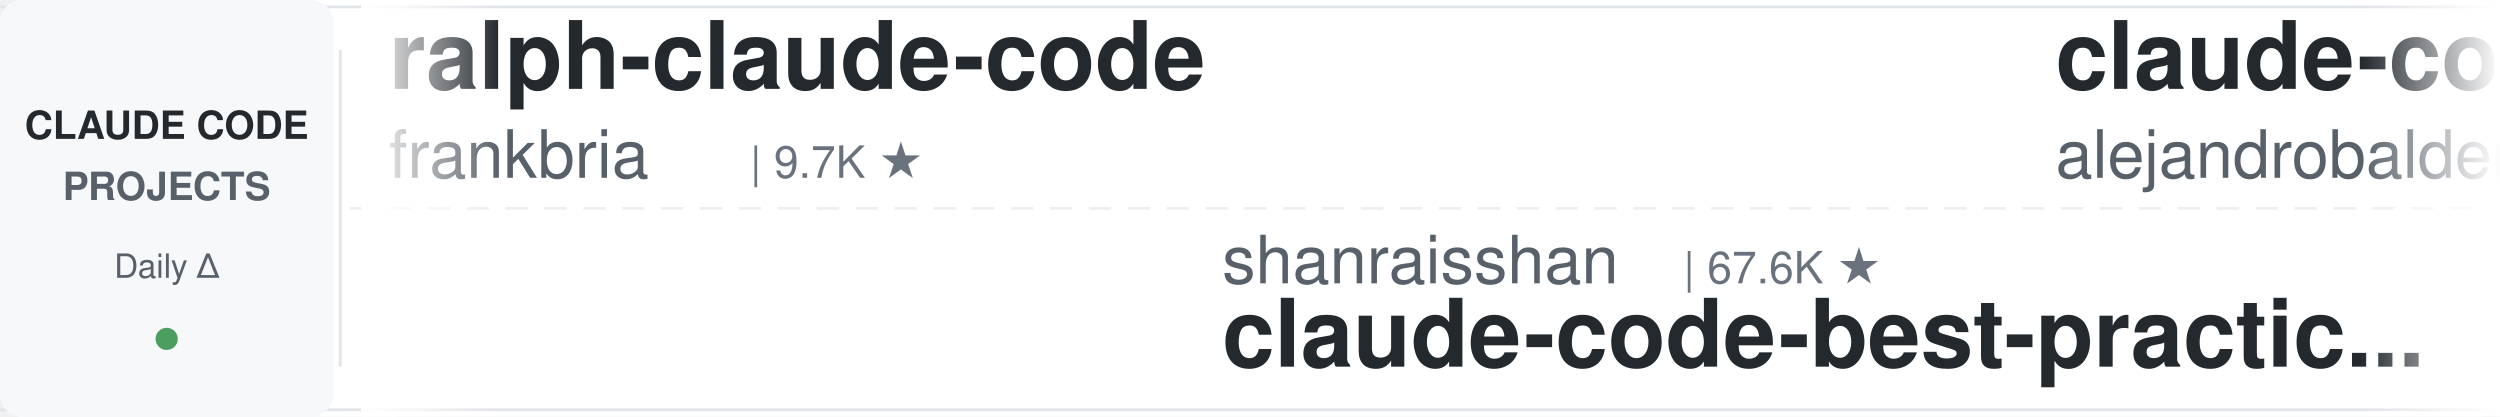
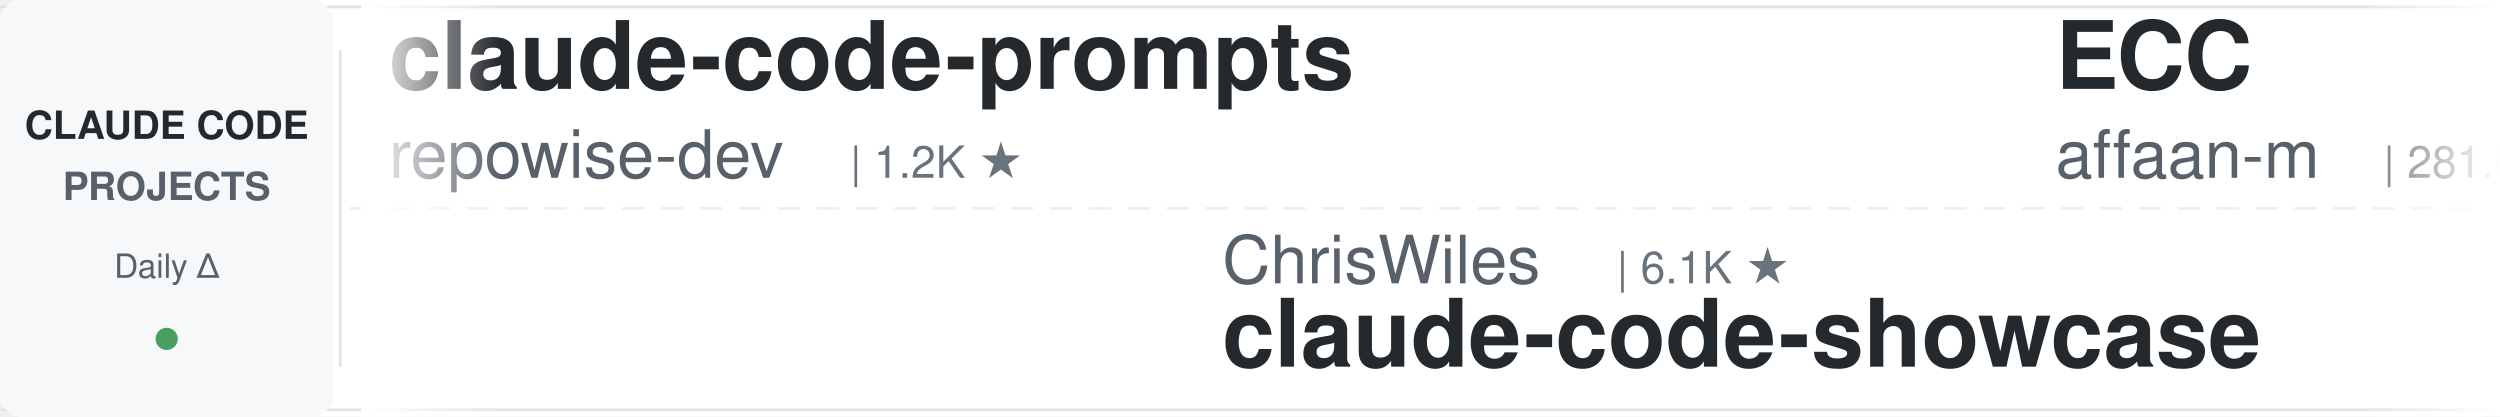
<svg xmlns="http://www.w3.org/2000/svg" width="900" height="150">
  <defs>
    <linearGradient id="leftFade" x1="0%" y1="0%" x2="100%" y2="0%">
      <stop offset="0%" style="stop-color:#ffffff;stop-opacity:1" />
      <stop offset="100%" style="stop-color:#ffffff;stop-opacity:0" />
    </linearGradient>
    <linearGradient id="rightFade" x1="0%" y1="0%" x2="100%" y2="0%">
      <stop offset="0%" style="stop-color:#ffffff;stop-opacity:0" />
      <stop offset="100%" style="stop-color:#ffffff;stop-opacity:1" />
    </linearGradient>
  </defs>
  <rect width="900" height="150" fill="#ffffff" rx="8" />
  <rect x="0" y="2" width="900" height="1" fill="#e1e4e8" />
  <rect x="0" y="147" width="900" height="1" fill="#e1e4e8" />
  <line x1="0" y1="75" x2="900" y2="75" stroke="#e1e4e8" stroke-width="1" stroke-dasharray="8 6" opacity="0.6" />
  <rect x="0" y="0" width="120" height="150" fill="#f6f8fa" rx="8" />
  <text x="60" y="50" font-family="-apple-system, BlinkMacSystemFont, 'Segoe UI', Helvetica, Arial, sans-serif" font-size="14" font-weight="600" fill="#24292e" text-anchor="middle">CLAUDE CODE</text>
  <text x="60" y="72" font-family="-apple-system, BlinkMacSystemFont, 'Segoe UI', Helvetica, Arial, sans-serif" font-size="14" font-weight="600" fill="#586069" text-anchor="middle">PROJECTS</text>
  <text x="60" y="100" font-family="-apple-system, BlinkMacSystemFont, 'Segoe UI', Helvetica, Arial, sans-serif" font-size="12" font-weight="500" fill="#586069" text-anchor="middle">Daily Δ</text>
  <circle cx="60" cy="122" r="4" fill="#22863a" opacity="0.8" />
  <rect x="122" y="18" width="1" height="114" fill="#e1e4e8" />
  <clipPath id="tickerClip">
    <rect x="130" y="0" width="770" height="150" />
  </clipPath>
  <g clip-path="url(#tickerClip)">
    <g id="tickerItems">
      <animateTransform attributeName="transform" attributeType="XML" type="translate" from="0 0" to="-3000 0" dur="54s" repeatCount="indefinite" />
      <g transform="translate(0, 0)">
-         <text x="140" y="32" font-family="-apple-system, BlinkMacSystemFont, 'Segoe UI', Helvetica, Arial, sans-serif" font-size="34" font-weight="600" fill="#24292e">ralph-claude-code</text>
-         <text x="140" y="64" font-family="-apple-system, BlinkMacSystemFont, 'Segoe UI', Helvetica, Arial, sans-serif" font-size="24" font-weight="400" fill="#586069">frankbria</text>
-         <text x="270" y="64" font-family="-apple-system, BlinkMacSystemFont, 'Segoe UI', Helvetica, Arial, sans-serif" font-size="16" font-weight="500" fill="#6a737d">| 9.7K ★</text>
+         <text x="140" y="32" font-family="-apple-system, BlinkMacSystemFont, 'Segoe UI', Helvetica, Arial, sans-serif" font-size="34" font-weight="600" fill="#24292e">claude-code-prompts</text>
+         <text x="140" y="64" font-family="-apple-system, BlinkMacSystemFont, 'Segoe UI', Helvetica, Arial, sans-serif" font-size="24" font-weight="400" fill="#586069">repowise-dev</text>
+         <text x="306" y="64" font-family="-apple-system, BlinkMacSystemFont, 'Segoe UI', Helvetica, Arial, sans-serif" font-size="16" font-weight="500" fill="#6a737d">| 1.2K ★</text>
      </g>
      <g transform="translate(300, 0)">
-         <text x="140" y="102" font-family="-apple-system, BlinkMacSystemFont, 'Segoe UI', Helvetica, Arial, sans-serif" font-size="24" font-weight="400" fill="#586069">shanraisshan</text>
-         <text x="306" y="102" font-family="-apple-system, BlinkMacSystemFont, 'Segoe UI', Helvetica, Arial, sans-serif" font-size="16" font-weight="500" fill="#6a737d">| 67.6K ★</text>
-         <text x="140" y="132" font-family="-apple-system, BlinkMacSystemFont, 'Segoe UI', Helvetica, Arial, sans-serif" font-size="34" font-weight="600" fill="#24292e">claude-code-best-practic...</text>
+         <text x="140" y="102" font-family="-apple-system, BlinkMacSystemFont, 'Segoe UI', Helvetica, Arial, sans-serif" font-size="24" font-weight="400" fill="#586069">ChrisWiles</text>
+         <text x="282" y="102" font-family="-apple-system, BlinkMacSystemFont, 'Segoe UI', Helvetica, Arial, sans-serif" font-size="16" font-weight="500" fill="#6a737d">| 6.1K ★</text>
+         <text x="140" y="132" font-family="-apple-system, BlinkMacSystemFont, 'Segoe UI', Helvetica, Arial, sans-serif" font-size="34" font-weight="600" fill="#24292e">claude-code-showcase</text>
      </g>
      <g transform="translate(600, 0)">
-         <text x="140" y="32" font-family="-apple-system, BlinkMacSystemFont, 'Segoe UI', Helvetica, Arial, sans-serif" font-size="34" font-weight="600" fill="#24292e">claude-code-from-source</text>
-         <text x="140" y="64" font-family="-apple-system, BlinkMacSystemFont, 'Segoe UI', Helvetica, Arial, sans-serif" font-size="24" font-weight="400" fill="#586069">alejandrobalderas</text>
-         <text x="366" y="64" font-family="-apple-system, BlinkMacSystemFont, 'Segoe UI', Helvetica, Arial, sans-serif" font-size="16" font-weight="500" fill="#6a737d">| 3.0K ★</text>
+         <text x="140" y="32" font-family="-apple-system, BlinkMacSystemFont, 'Segoe UI', Helvetica, Arial, sans-serif" font-size="34" font-weight="600" fill="#24292e">ECC</text>
+         <text x="140" y="64" font-family="-apple-system, BlinkMacSystemFont, 'Segoe UI', Helvetica, Arial, sans-serif" font-size="24" font-weight="400" fill="#586069">affaan-m</text>
+         <text x="258" y="64" font-family="-apple-system, BlinkMacSystemFont, 'Segoe UI', Helvetica, Arial, sans-serif" font-size="16" font-weight="500" fill="#6a737d">| 281.6K ★</text>
      </g>
      <g transform="translate(900, 0)">
-         <text x="140" y="102" font-family="-apple-system, BlinkMacSystemFont, 'Segoe UI', Helvetica, Arial, sans-serif" font-size="24" font-weight="400" fill="#586069">anthropics</text>
-         <text x="282" y="102" font-family="-apple-system, BlinkMacSystemFont, 'Segoe UI', Helvetica, Arial, sans-serif" font-size="16" font-weight="500" fill="#6a737d">| 181.6K ★</text>
-         <text x="140" y="132" font-family="-apple-system, BlinkMacSystemFont, 'Segoe UI', Helvetica, Arial, sans-serif" font-size="34" font-weight="600" fill="#24292e">skills</text>
+         <text x="140" y="102" font-family="-apple-system, BlinkMacSystemFont, 'Segoe UI', Helvetica, Arial, sans-serif" font-size="24" font-weight="400" fill="#586069">digitalsamba</text>
+         <text x="306" y="102" font-family="-apple-system, BlinkMacSystemFont, 'Segoe UI', Helvetica, Arial, sans-serif" font-size="16" font-weight="500" fill="#6a737d">| 2.3K ★</text>
+         <text x="140" y="132" font-family="-apple-system, BlinkMacSystemFont, 'Segoe UI', Helvetica, Arial, sans-serif" font-size="34" font-weight="600" fill="#24292e">claude-code-video-toolki...</text>
      </g>
      <g transform="translate(1200, 0)">
-         <text x="140" y="32" font-family="-apple-system, BlinkMacSystemFont, 'Segoe UI', Helvetica, Arial, sans-serif" font-size="34" font-weight="600" fill="#24292e">system_prompts_leaks</text>
-         <text x="140" y="64" font-family="-apple-system, BlinkMacSystemFont, 'Segoe UI', Helvetica, Arial, sans-serif" font-size="24" font-weight="400" fill="#586069">asgeirtj</text>
-         <text x="258" y="64" font-family="-apple-system, BlinkMacSystemFont, 'Segoe UI', Helvetica, Arial, sans-serif" font-size="16" font-weight="500" fill="#6a737d">| 69.8K ★</text>
-       </g>
-       <g transform="translate(1500, 0)">
-         <text x="140" y="102" font-family="-apple-system, BlinkMacSystemFont, 'Segoe UI', Helvetica, Arial, sans-serif" font-size="24" font-weight="400" fill="#586069">lintsinghua</text>
-         <text x="294" y="102" font-family="-apple-system, BlinkMacSystemFont, 'Segoe UI', Helvetica, Arial, sans-serif" font-size="16" font-weight="500" fill="#6a737d">| 4.3K ★</text>
-         <text x="140" y="132" font-family="-apple-system, BlinkMacSystemFont, 'Segoe UI', Helvetica, Arial, sans-serif" font-size="34" font-weight="600" fill="#24292e">claude-code-book</text>
-       </g>
-       <g transform="translate(1800, 0)">
-         <text x="140" y="32" font-family="-apple-system, BlinkMacSystemFont, 'Segoe UI', Helvetica, Arial, sans-serif" font-size="34" font-weight="600" fill="#24292e">claude-code-proxy</text>
-         <text x="140" y="64" font-family="-apple-system, BlinkMacSystemFont, 'Segoe UI', Helvetica, Arial, sans-serif" font-size="24" font-weight="400" fill="#586069">fuergaosi233</text>
-         <text x="306" y="64" font-family="-apple-system, BlinkMacSystemFont, 'Segoe UI', Helvetica, Arial, sans-serif" font-size="16" font-weight="500" fill="#6a737d">| 2.8K ★</text>
-       </g>
-       <g transform="translate(2100, 0)">
-         <text x="140" y="102" font-family="-apple-system, BlinkMacSystemFont, 'Segoe UI', Helvetica, Arial, sans-serif" font-size="24" font-weight="400" fill="#586069">Windy3f3f3f3f</text>
-         <text x="318" y="102" font-family="-apple-system, BlinkMacSystemFont, 'Segoe UI', Helvetica, Arial, sans-serif" font-size="16" font-weight="500" fill="#6a737d">| 3.7K ★</text>
-         <text x="140" y="132" font-family="-apple-system, BlinkMacSystemFont, 'Segoe UI', Helvetica, Arial, sans-serif" font-size="34" font-weight="600" fill="#24292e">how-claude-code-works</text>
-       </g>
-       <g transform="translate(2400, 0)">
        <text x="140" y="32" font-family="-apple-system, BlinkMacSystemFont, 'Segoe UI', Helvetica, Arial, sans-serif" font-size="34" font-weight="600" fill="#24292e">claude-code-local</text>
        <text x="140" y="64" font-family="-apple-system, BlinkMacSystemFont, 'Segoe UI', Helvetica, Arial, sans-serif" font-size="24" font-weight="400" fill="#586069">nicedreamzapp</text>
        <text x="318" y="64" font-family="-apple-system, BlinkMacSystemFont, 'Segoe UI', Helvetica, Arial, sans-serif" font-size="16" font-weight="500" fill="#6a737d">| 3.4K ★</text>
      </g>
+       <g transform="translate(1500, 0)">
+         <text x="140" y="102" font-family="-apple-system, BlinkMacSystemFont, 'Segoe UI', Helvetica, Arial, sans-serif" font-size="24" font-weight="400" fill="#586069">feiskyer</text>
+         <text x="258" y="102" font-family="-apple-system, BlinkMacSystemFont, 'Segoe UI', Helvetica, Arial, sans-serif" font-size="16" font-weight="500" fill="#6a737d">| 1.7K ★</text>
+         <text x="140" y="132" font-family="-apple-system, BlinkMacSystemFont, 'Segoe UI', Helvetica, Arial, sans-serif" font-size="34" font-weight="600" fill="#24292e">claude-code-settings</text>
+       </g>
+       <g transform="translate(1800, 0)">
+         <text x="140" y="32" font-family="-apple-system, BlinkMacSystemFont, 'Segoe UI', Helvetica, Arial, sans-serif" font-size="34" font-weight="600" fill="#24292e">claude-code-source</text>
+         <text x="140" y="64" font-family="-apple-system, BlinkMacSystemFont, 'Segoe UI', Helvetica, Arial, sans-serif" font-size="24" font-weight="400" fill="#586069">AprilNEA</text>
+         <text x="258" y="64" font-family="-apple-system, BlinkMacSystemFont, 'Segoe UI', Helvetica, Arial, sans-serif" font-size="16" font-weight="500" fill="#6a737d">| 394 ★</text>
+       </g>
+       <g transform="translate(2100, 0)">
+         <text x="140" y="102" font-family="-apple-system, BlinkMacSystemFont, 'Segoe UI', Helvetica, Arial, sans-serif" font-size="24" font-weight="400" fill="#586069">VoltAgent</text>
+         <text x="270" y="102" font-family="-apple-system, BlinkMacSystemFont, 'Segoe UI', Helvetica, Arial, sans-serif" font-size="16" font-weight="500" fill="#6a737d">| 25.8K ★</text>
+         <text x="140" y="132" font-family="-apple-system, BlinkMacSystemFont, 'Segoe UI', Helvetica, Arial, sans-serif" font-size="34" font-weight="600" fill="#24292e">awesome-claude-code-suba...</text>
+       </g>
+       <g transform="translate(2400, 0)">
+         <text x="140" y="32" font-family="-apple-system, BlinkMacSystemFont, 'Segoe UI', Helvetica, Arial, sans-serif" font-size="34" font-weight="600" fill="#24292e">oh-my-claudecode</text>
+         <text x="140" y="64" font-family="-apple-system, BlinkMacSystemFont, 'Segoe UI', Helvetica, Arial, sans-serif" font-size="24" font-weight="400" fill="#586069">Yeachan-Heo</text>
+         <text x="294" y="64" font-family="-apple-system, BlinkMacSystemFont, 'Segoe UI', Helvetica, Arial, sans-serif" font-size="16" font-weight="500" fill="#6a737d">| 40.0K ★</text>
+       </g>
      <g transform="translate(2700, 0)">
-         <text x="140" y="102" font-family="-apple-system, BlinkMacSystemFont, 'Segoe UI', Helvetica, Arial, sans-serif" font-size="24" font-weight="400" fill="#586069">pedrohcgs</text>
-         <text x="270" y="102" font-family="-apple-system, BlinkMacSystemFont, 'Segoe UI', Helvetica, Arial, sans-serif" font-size="16" font-weight="500" fill="#6a737d">| 1.7K ★</text>
-         <text x="140" y="132" font-family="-apple-system, BlinkMacSystemFont, 'Segoe UI', Helvetica, Arial, sans-serif" font-size="34" font-weight="600" fill="#24292e">claude-code-my-workflow</text>
+         <text x="140" y="102" font-family="-apple-system, BlinkMacSystemFont, 'Segoe UI', Helvetica, Arial, sans-serif" font-size="24" font-weight="400" fill="#586069">LING71671</text>
+         <text x="270" y="102" font-family="-apple-system, BlinkMacSystemFont, 'Segoe UI', Helvetica, Arial, sans-serif" font-size="16" font-weight="500" fill="#6a737d">| 968 ★</text>
+         <text x="140" y="132" font-family="-apple-system, BlinkMacSystemFont, 'Segoe UI', Helvetica, Arial, sans-serif" font-size="34" font-weight="600" fill="#24292e">Open-ClaudeCode</text>
      </g>
      <g transform="translate(3000, 0)">
-         <text x="140" y="32" font-family="-apple-system, BlinkMacSystemFont, 'Segoe UI', Helvetica, Arial, sans-serif" font-size="34" font-weight="600" fill="#24292e">ralph-claude-code</text>
-         <text x="140" y="64" font-family="-apple-system, BlinkMacSystemFont, 'Segoe UI', Helvetica, Arial, sans-serif" font-size="24" font-weight="400" fill="#586069">frankbria</text>
-         <text x="270" y="64" font-family="-apple-system, BlinkMacSystemFont, 'Segoe UI', Helvetica, Arial, sans-serif" font-size="16" font-weight="500" fill="#6a737d">| 9.7K ★</text>
+         <text x="140" y="32" font-family="-apple-system, BlinkMacSystemFont, 'Segoe UI', Helvetica, Arial, sans-serif" font-size="34" font-weight="600" fill="#24292e">claude-code-prompts</text>
+         <text x="140" y="64" font-family="-apple-system, BlinkMacSystemFont, 'Segoe UI', Helvetica, Arial, sans-serif" font-size="24" font-weight="400" fill="#586069">repowise-dev</text>
+         <text x="306" y="64" font-family="-apple-system, BlinkMacSystemFont, 'Segoe UI', Helvetica, Arial, sans-serif" font-size="16" font-weight="500" fill="#6a737d">| 1.2K ★</text>
      </g>
      <g transform="translate(3300, 0)">
-         <text x="140" y="102" font-family="-apple-system, BlinkMacSystemFont, 'Segoe UI', Helvetica, Arial, sans-serif" font-size="24" font-weight="400" fill="#586069">shanraisshan</text>
-         <text x="306" y="102" font-family="-apple-system, BlinkMacSystemFont, 'Segoe UI', Helvetica, Arial, sans-serif" font-size="16" font-weight="500" fill="#6a737d">| 67.6K ★</text>
-         <text x="140" y="132" font-family="-apple-system, BlinkMacSystemFont, 'Segoe UI', Helvetica, Arial, sans-serif" font-size="34" font-weight="600" fill="#24292e">claude-code-best-practic...</text>
+         <text x="140" y="102" font-family="-apple-system, BlinkMacSystemFont, 'Segoe UI', Helvetica, Arial, sans-serif" font-size="24" font-weight="400" fill="#586069">ChrisWiles</text>
+         <text x="282" y="102" font-family="-apple-system, BlinkMacSystemFont, 'Segoe UI', Helvetica, Arial, sans-serif" font-size="16" font-weight="500" fill="#6a737d">| 6.1K ★</text>
+         <text x="140" y="132" font-family="-apple-system, BlinkMacSystemFont, 'Segoe UI', Helvetica, Arial, sans-serif" font-size="34" font-weight="600" fill="#24292e">claude-code-showcase</text>
      </g>
      <g transform="translate(3600, 0)">
-         <text x="140" y="32" font-family="-apple-system, BlinkMacSystemFont, 'Segoe UI', Helvetica, Arial, sans-serif" font-size="34" font-weight="600" fill="#24292e">claude-code-from-source</text>
-         <text x="140" y="64" font-family="-apple-system, BlinkMacSystemFont, 'Segoe UI', Helvetica, Arial, sans-serif" font-size="24" font-weight="400" fill="#586069">alejandrobalderas</text>
-         <text x="366" y="64" font-family="-apple-system, BlinkMacSystemFont, 'Segoe UI', Helvetica, Arial, sans-serif" font-size="16" font-weight="500" fill="#6a737d">| 3.0K ★</text>
+         <text x="140" y="32" font-family="-apple-system, BlinkMacSystemFont, 'Segoe UI', Helvetica, Arial, sans-serif" font-size="34" font-weight="600" fill="#24292e">ECC</text>
+         <text x="140" y="64" font-family="-apple-system, BlinkMacSystemFont, 'Segoe UI', Helvetica, Arial, sans-serif" font-size="24" font-weight="400" fill="#586069">affaan-m</text>
+         <text x="258" y="64" font-family="-apple-system, BlinkMacSystemFont, 'Segoe UI', Helvetica, Arial, sans-serif" font-size="16" font-weight="500" fill="#6a737d">| 281.6K ★</text>
      </g>
      <g transform="translate(3900, 0)">
-         <text x="140" y="102" font-family="-apple-system, BlinkMacSystemFont, 'Segoe UI', Helvetica, Arial, sans-serif" font-size="24" font-weight="400" fill="#586069">anthropics</text>
-         <text x="282" y="102" font-family="-apple-system, BlinkMacSystemFont, 'Segoe UI', Helvetica, Arial, sans-serif" font-size="16" font-weight="500" fill="#6a737d">| 181.6K ★</text>
-         <text x="140" y="132" font-family="-apple-system, BlinkMacSystemFont, 'Segoe UI', Helvetica, Arial, sans-serif" font-size="34" font-weight="600" fill="#24292e">skills</text>
+         <text x="140" y="102" font-family="-apple-system, BlinkMacSystemFont, 'Segoe UI', Helvetica, Arial, sans-serif" font-size="24" font-weight="400" fill="#586069">digitalsamba</text>
+         <text x="306" y="102" font-family="-apple-system, BlinkMacSystemFont, 'Segoe UI', Helvetica, Arial, sans-serif" font-size="16" font-weight="500" fill="#6a737d">| 2.3K ★</text>
+         <text x="140" y="132" font-family="-apple-system, BlinkMacSystemFont, 'Segoe UI', Helvetica, Arial, sans-serif" font-size="34" font-weight="600" fill="#24292e">claude-code-video-toolki...</text>
      </g>
    </g>
  </g>
  <rect x="130" y="0" width="50" height="150" fill="url(#leftFade)" />
  <rect x="850" y="0" width="50" height="150" fill="url(#rightFade)" />
</svg>
